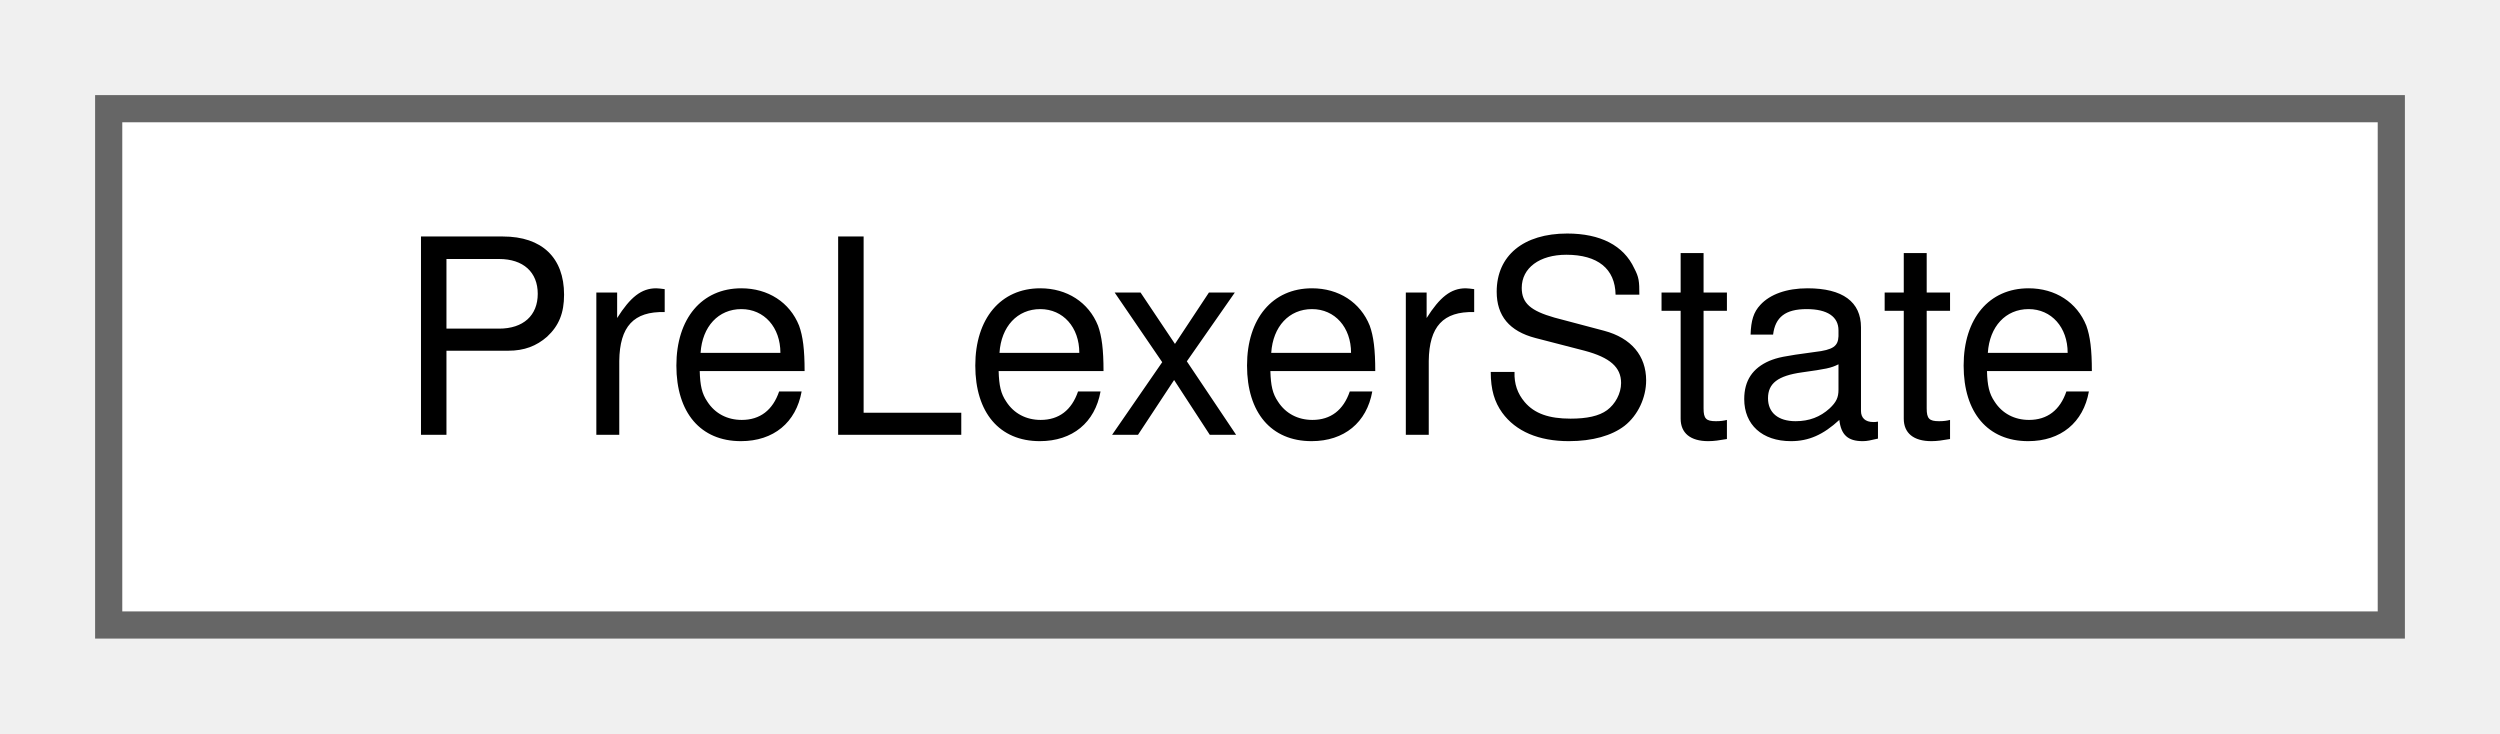
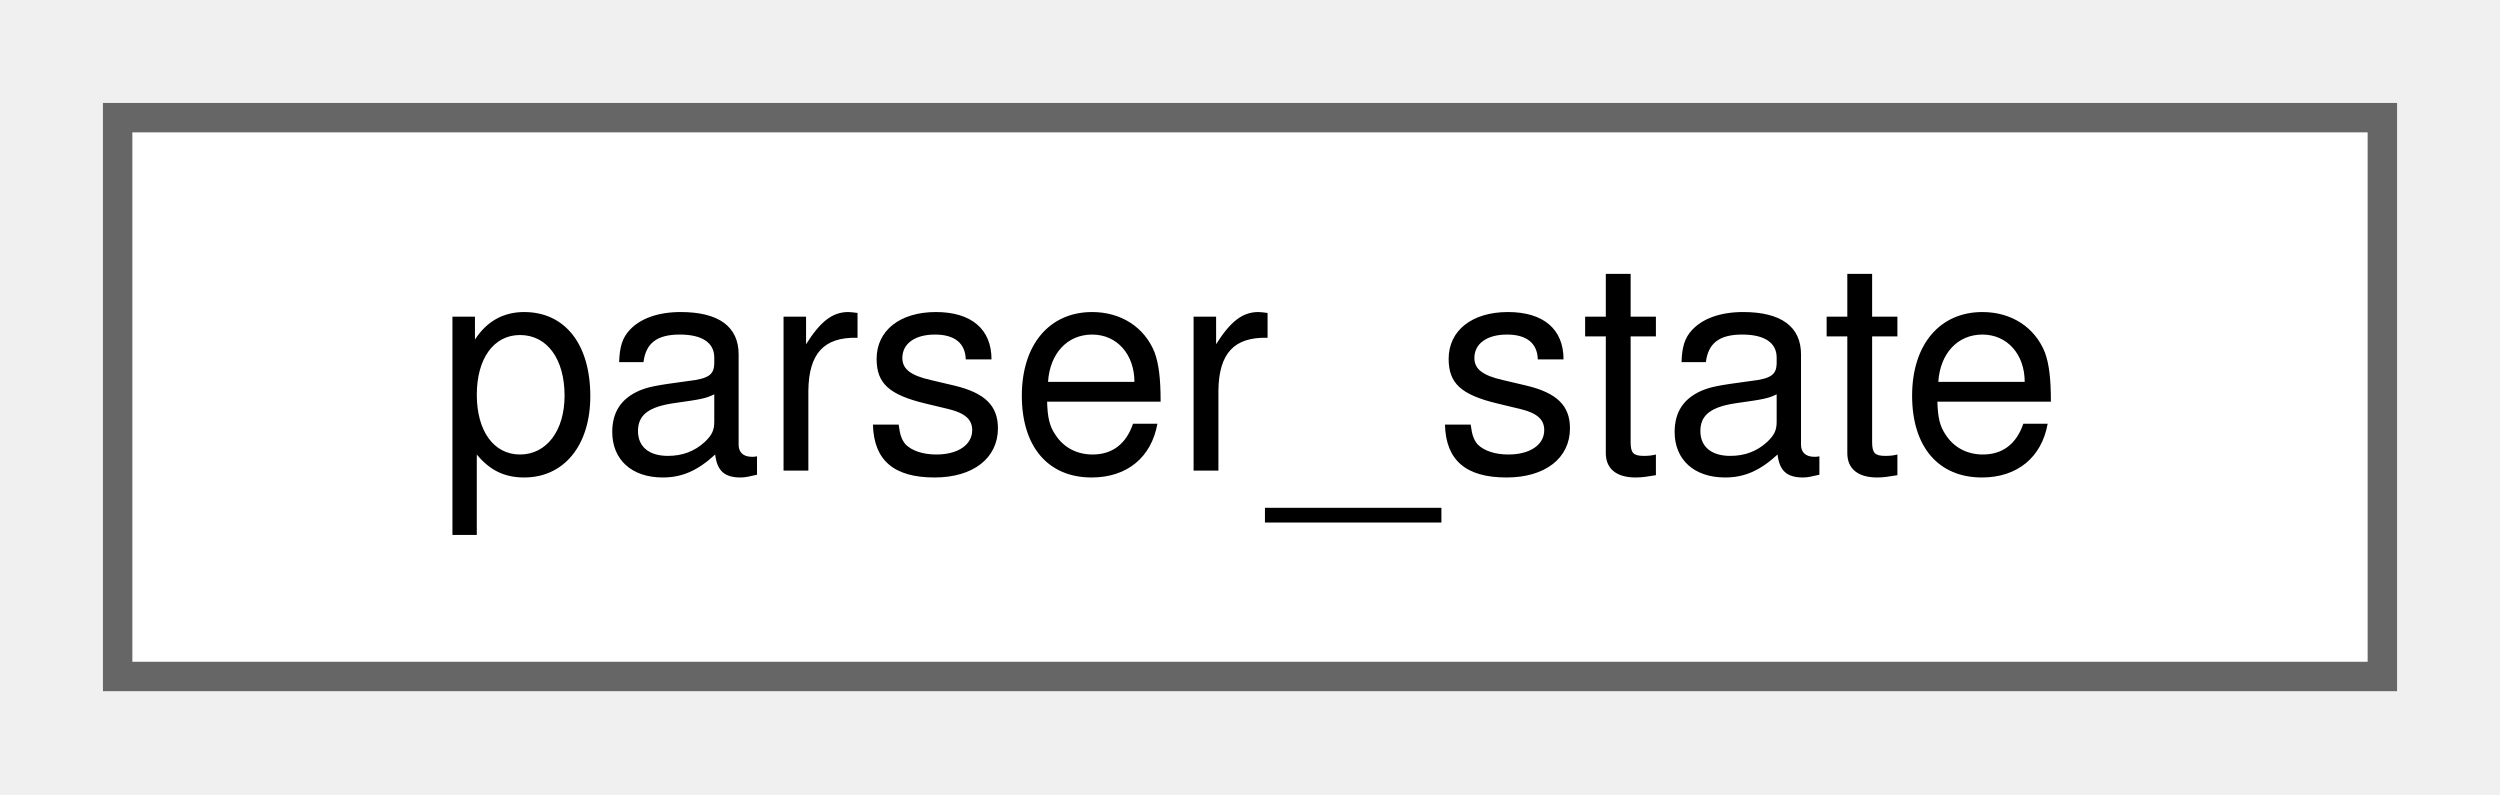
- <svg xmlns="http://www.w3.org/2000/svg" xmlns:xlink="http://www.w3.org/1999/xlink" width="92pt" height="27pt" viewBox="0.00 0.00 92.00 27.00">
+ <svg xmlns="http://www.w3.org/2000/svg" xmlns:xlink="http://www.w3.org/1999/xlink" width="85pt" height="27pt" viewBox="0.00 0.00 85.00 27.00">
  <g id="graph0" class="graph" transform="scale(1 1) rotate(0) translate(4 23)">
    <g id="Node000000" class="node">
      <g id="a_Node000000">
-         <a xlink:href="structPreLexerState.html" target="_top" xlink:title=" ">
-           <polygon fill="white" stroke="#666666" points="84,-19 0,-19 0,0 84,0 84,-19" />
-           <text text-anchor="middle" x="42" y="-7" font-family="Helvetica,sans-Serif" font-size="10.00">PreLexerState</text>
+         <a xlink:href="structparser__state.html" target="_top" xlink:title=" ">
+           <polygon fill="white" stroke="#666666" points="77,-19 0,-19 0,0 77,0 77,-19" />
+           <text text-anchor="middle" x="38.5" y="-7" font-family="Helvetica,sans-Serif" font-size="10.00">parser_state</text>
        </a>
      </g>
    </g>
  </g>
</svg>
